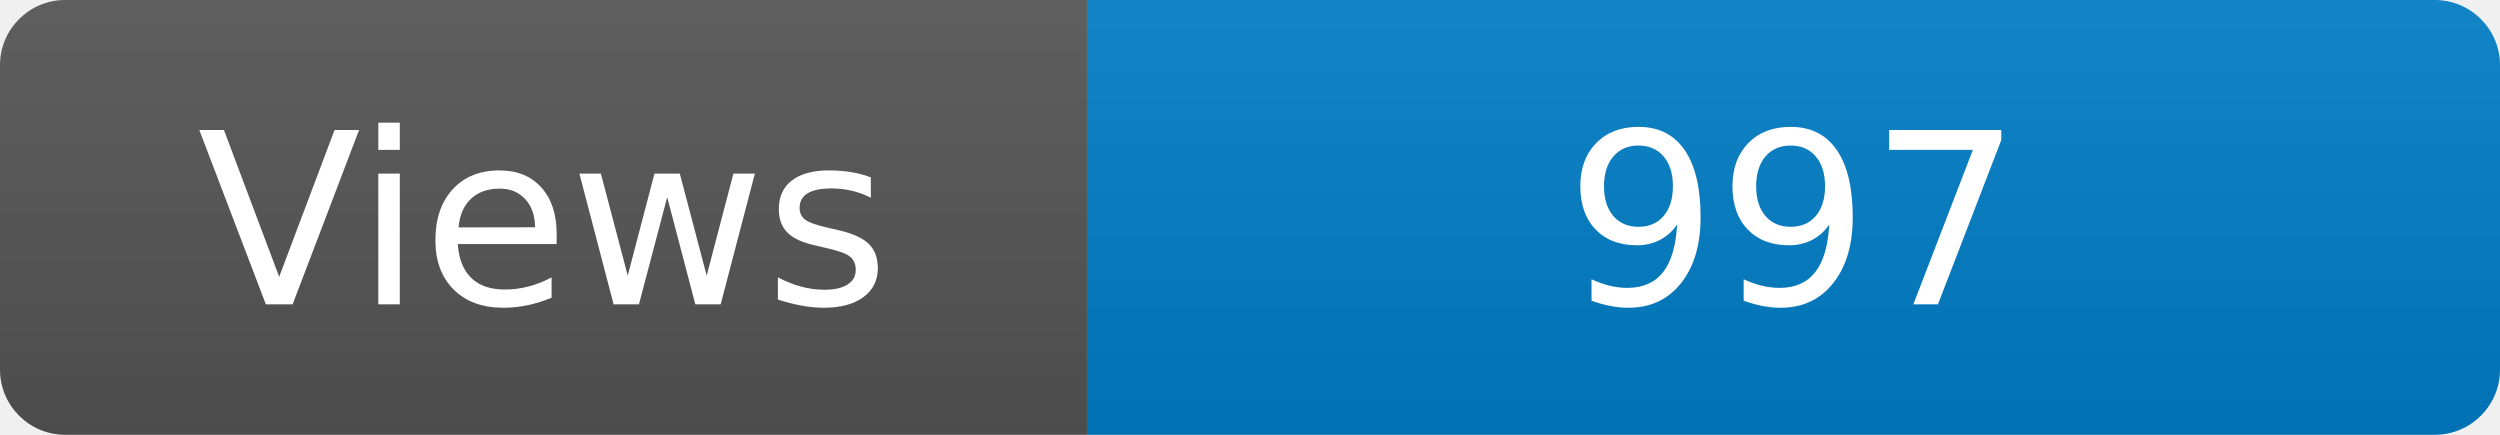
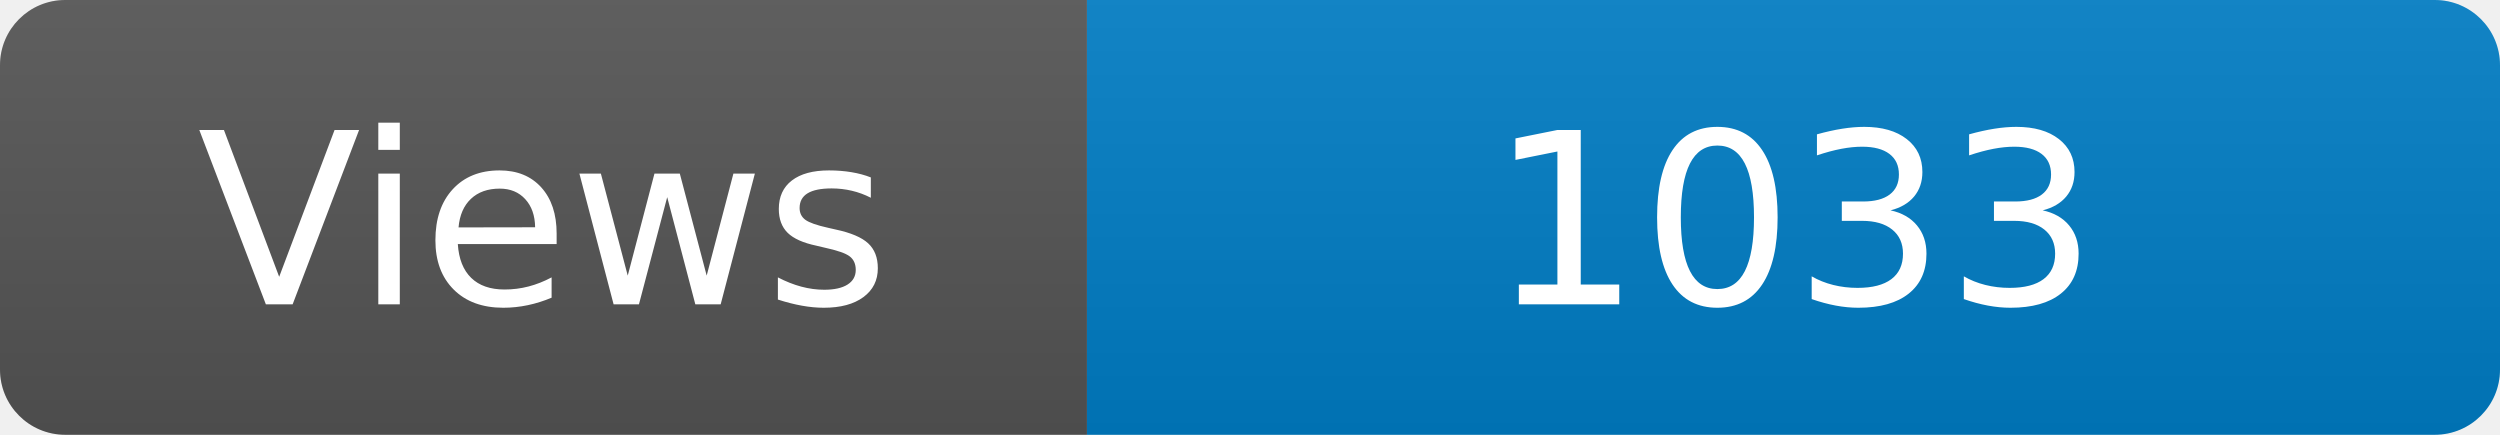
<svg xmlns="http://www.w3.org/2000/svg" width="115" height="20" role="img" aria-label="Maintained?: yes">
  <linearGradient id="s" x2="0" y2="100%">
    <stop offset="0" stop-color="#bbb" stop-opacity=".1" />
    <stop offset="1" stop-opacity=".1" />
  </linearGradient>
  <clipPath id="r">
    <rect width="115" height="20" rx="3" fill="#fff" />
  </clipPath>
  <g clip-path="url(#r)">
    <rect width="50" height="20" fill="#555" />
    <rect x="50" width="160" height="20" fill="#007ec6" />
    <rect width="115" height="20" fill="url(#s)" />
  </g>
  <g fill="#fff" text-anchor="middle" font-family="Verdana,Geneva,DejaVu Sans,sans-serif" font-size="110">
    <text x="250" y="140" transform="scale(.1)" fill="#fff">Views</text>
-     <text x="825" y="140" transform="scale(.1)" fill="#fff">997</text>
+     <text x="825" y="140" transform="scale(.1)" fill="#fff">1033</text>
  </g>
</svg>
